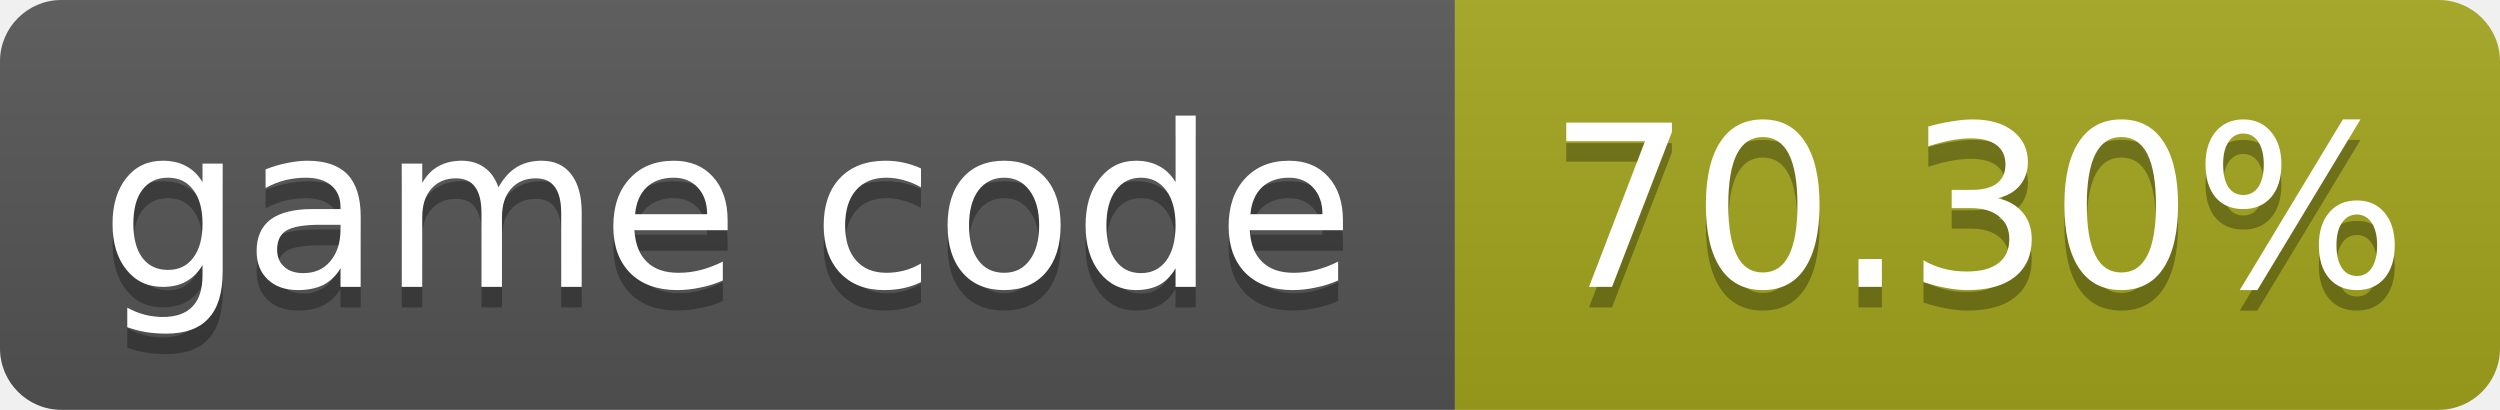
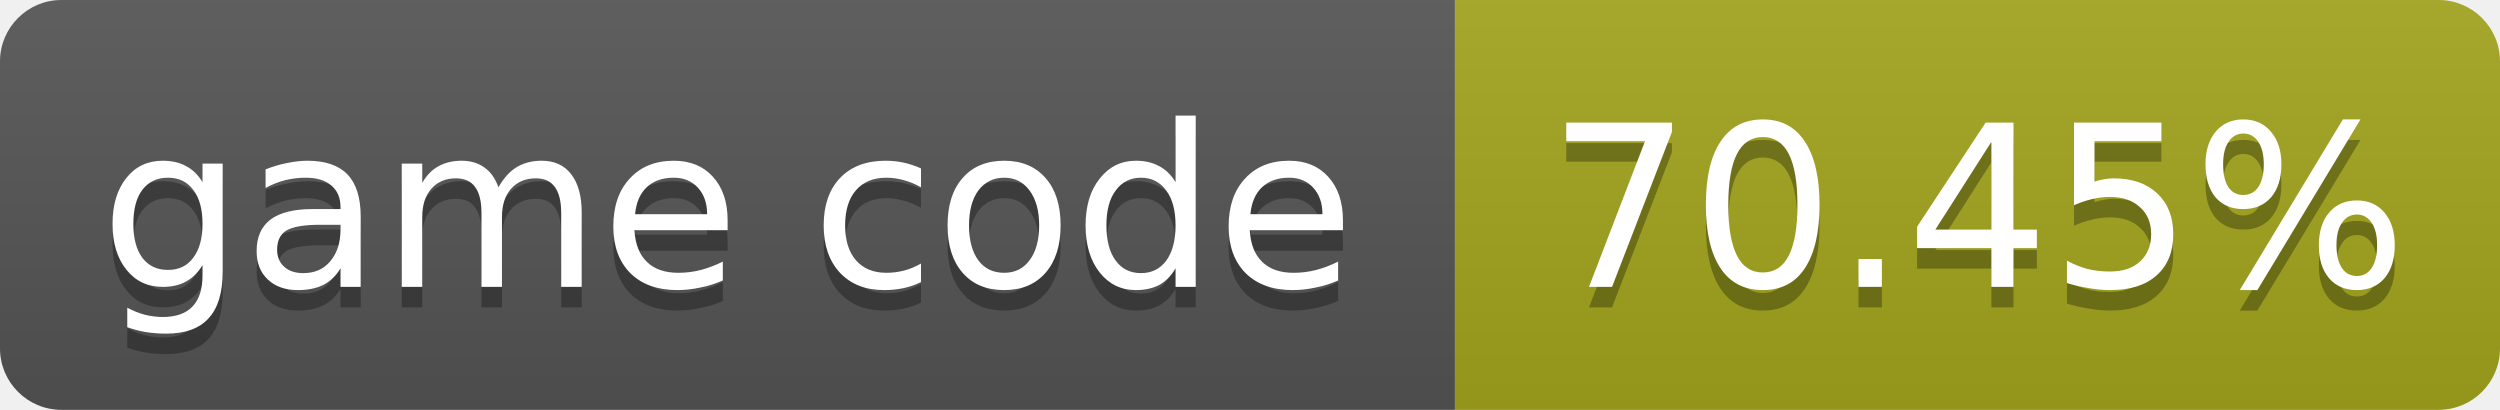
- <svg xmlns="http://www.w3.org/2000/svg" width="122" height="20" role="img" aria-label="game code: 70.30%">
+ <svg xmlns="http://www.w3.org/2000/svg" width="122" height="20" role="img" aria-label="game code: 70.45%">
  <linearGradient id="s" x2="0" y2="100%">
    <stop offset="0" stop-color="#bbb" stop-opacity=".1" />
    <stop offset="1" stop-opacity=".1" />
  </linearGradient>
  <clipPath id="r">
    <rect width="122" height="20" rx="3" fill="#fff" />
  </clipPath>
  <g clip-path="url(#r)">
    <rect width="71" height="20" fill="#555" />
    <rect x="71" width="51" height="20" fill="#a4a61d" />
    <rect width="122" height="20" fill="url(#s)" />
  </g>
  <g fill="#fff" text-anchor="middle" font-family="Verdana,Geneva,DejaVu Sans,sans-serif" font-size="11">
    <text x="35.5" y="15" fill="#010101" fill-opacity=".3">game code</text>
    <text x="35.5" y="14">game code</text>
-     <text x="96.5" y="15" fill="#010101" fill-opacity=".3">70.30%</text>
-     <text x="96.5" y="14">70.30%</text>
+     <text x="96.5" y="15" fill="#010101" fill-opacity=".3">70.45%</text>
+     <text x="96.5" y="14">70.45%</text>
  </g>
</svg>
